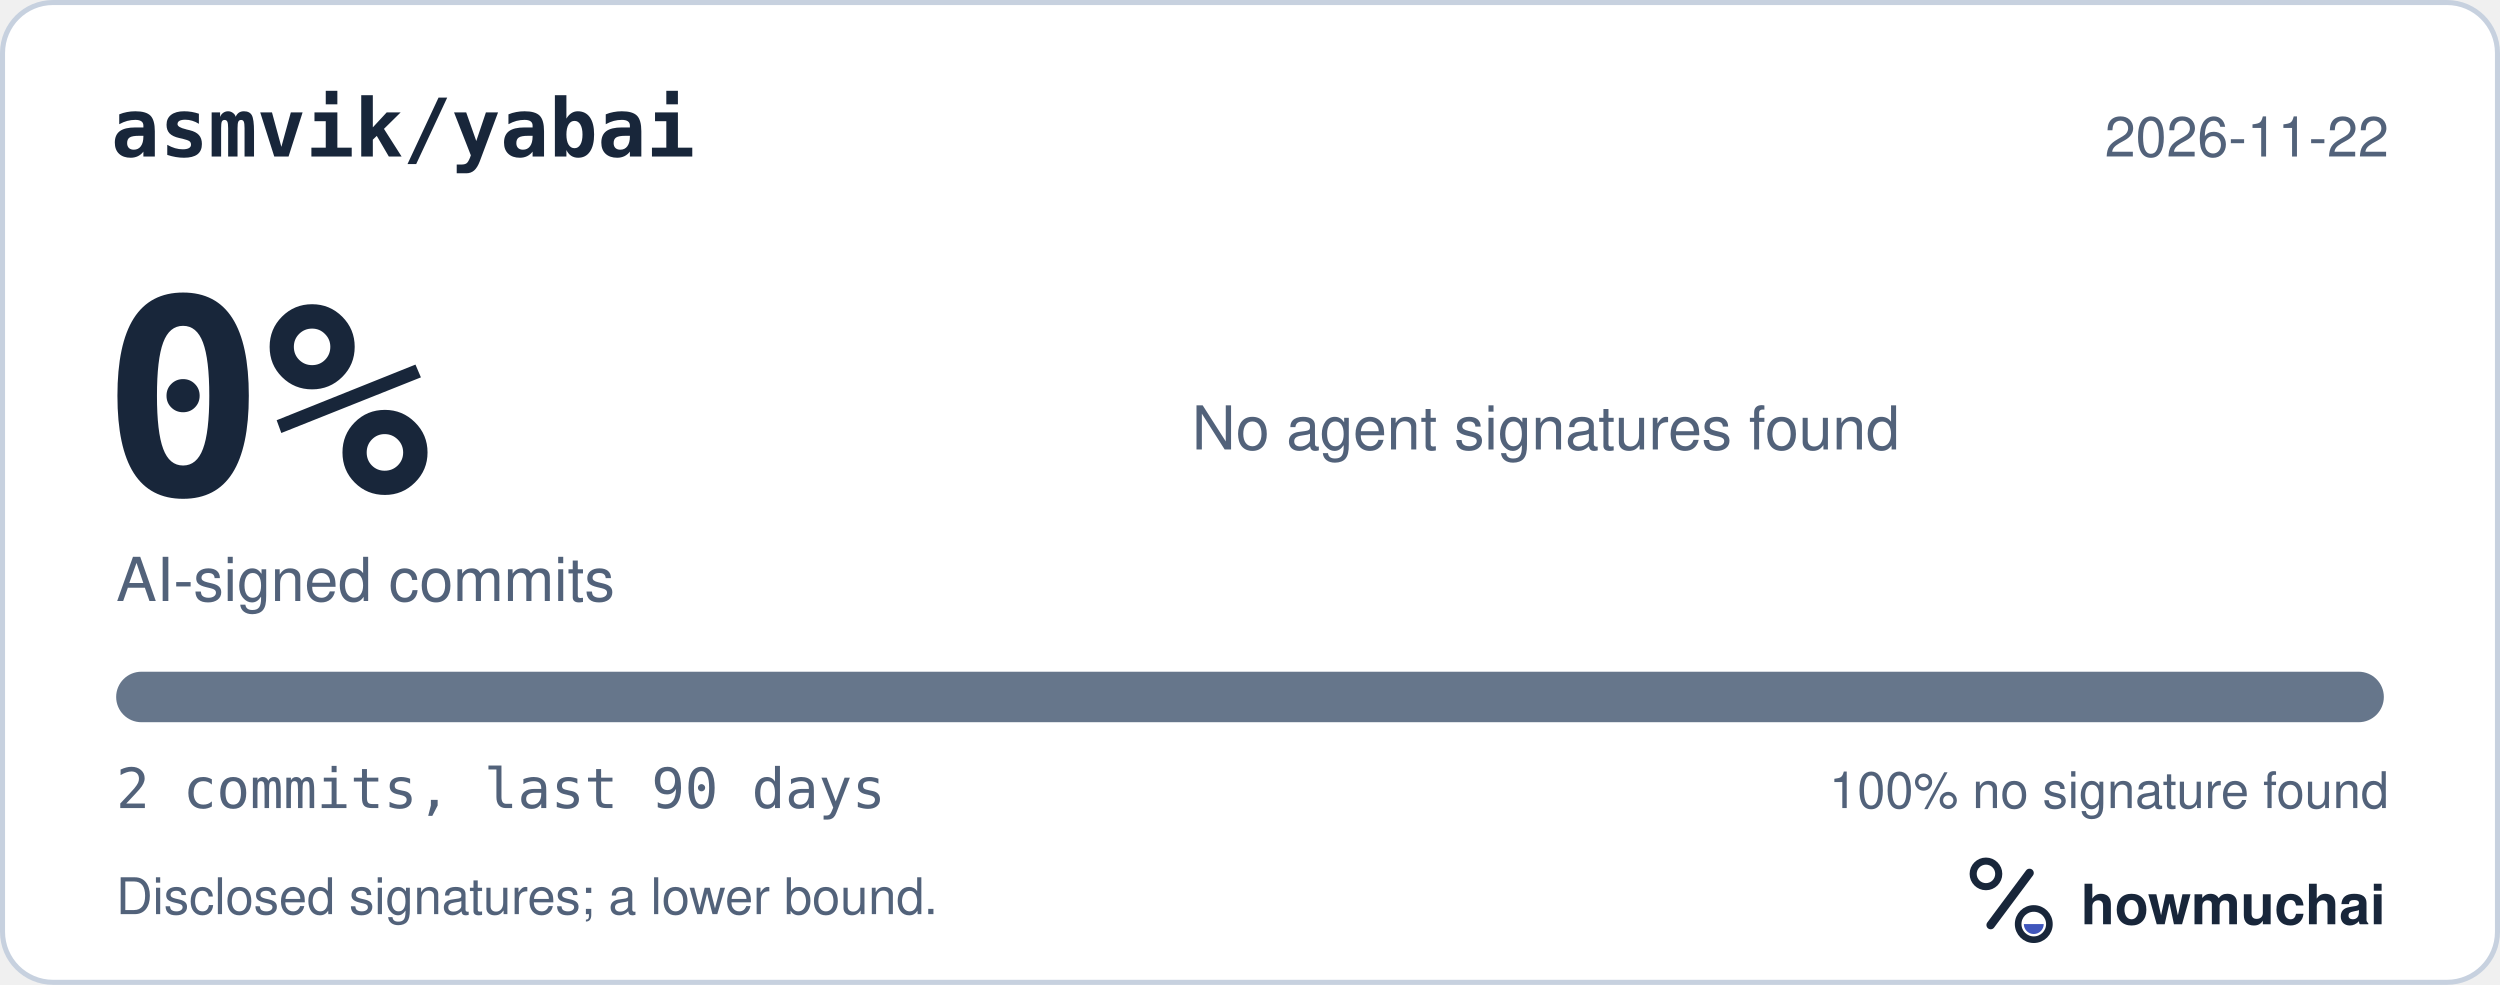
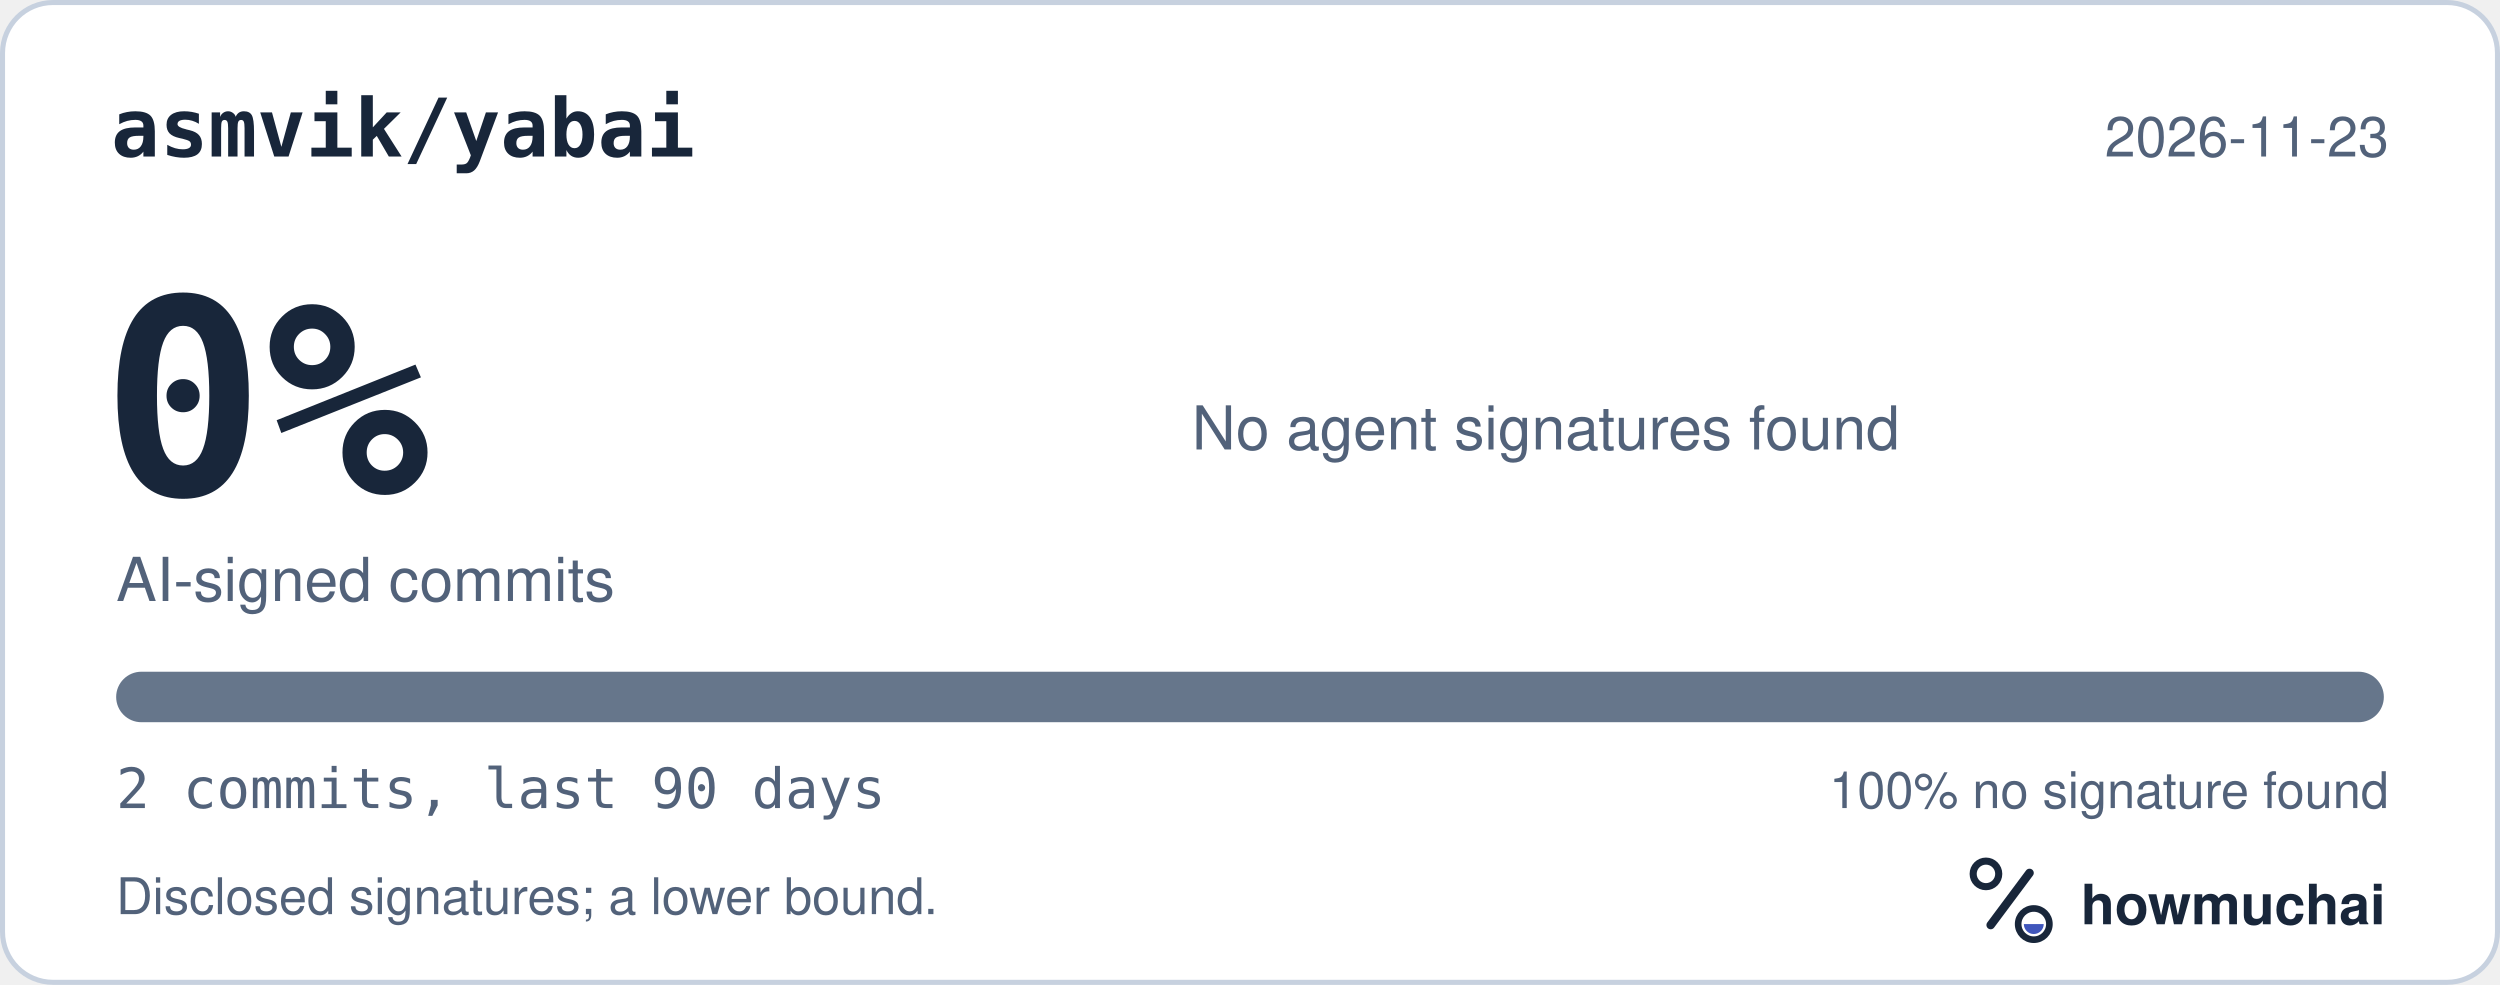
<svg xmlns="http://www.w3.org/2000/svg" width="495" height="195" viewBox="0 0 495 195" role="img" aria-labelledby="hm-t hm-d">
  <rect x="0.5" y="0.5" width="494" height="194" rx="10" fill="#FFFFFF" stroke="#C7D1DF" />
  <text x="22" y="31" fill="#18263A" font-family="ui-monospace, SF Mono, Menlo, Consolas, IBM Plex Mono, monospace" font-size="16" font-weight="600">asmvik/yabai</text>
-   <text x="473" y="31" fill="#52627A" font-family="-apple-system, BlinkMacSystemFont, Segoe UI, Helvetica, Arial, Fira Sans, sans-serif" font-size="11" text-anchor="end">2026-11-22</text>
+   <text x="473" y="31" fill="#52627A" font-family="-apple-system, BlinkMacSystemFont, Segoe UI, Helvetica, Arial, Fira Sans, sans-serif" font-size="11" text-anchor="end">2026-11-23</text>
  <text x="20" y="98" fill="#18263A" font-family="ui-monospace, SF Mono, Menlo, Consolas, IBM Plex Mono, monospace" font-size="54" font-weight="700">0%</text>
  <text x="23" y="119" fill="#52627A" font-family="-apple-system, BlinkMacSystemFont, Segoe UI, Helvetica, Arial, Fira Sans, sans-serif" font-size="12">AI-signed commits</text>
  <text x="236" y="89" fill="#52627A" font-family="-apple-system, BlinkMacSystemFont, Segoe UI, Helvetica, Arial, Fira Sans, sans-serif" font-size="12">No agent signatures found</text>
  <defs>
    <clipPath id="hm-bar">
      <rect x="23" y="133" width="449" height="10" rx="5" />
    </clipPath>
  </defs>
  <rect x="23" y="133" width="449" height="10" rx="5" fill="#66768B" />
  <g clip-path="url(#hm-bar)" />
  <text x="23" y="160" fill="#52627A" font-family="ui-monospace, SF Mono, Menlo, Consolas, IBM Plex Mono, monospace" font-size="11">2 commits, last 90 days</text>
  <text x="473" y="160" fill="#52627A" font-family="-apple-system, BlinkMacSystemFont, Segoe UI, Helvetica, Arial, Fira Sans, sans-serif" font-size="10" text-anchor="end">100% no signature found</text>
  <text x="23" y="181" fill="#52627A" font-family="-apple-system, BlinkMacSystemFont, Segoe UI, Helvetica, Arial, Fira Sans, sans-serif" font-size="10">Disclosed signatures; a lower bound.</text>
  <g transform="translate(386 166) scale(0.046875)">
    <circle cx="154" cy="150" r="54" fill="none" stroke="#18263A" stroke-width="30" />
    <path d="M174 366 338 146" fill="none" stroke="#18263A" stroke-width="36" stroke-linecap="round" />
    <circle cx="356" cy="362" r="66" fill="none" stroke="#18263A" stroke-width="28" />
    <path d="M314 362a42 42 0 0 0 84 0Z" fill="#4056BC" />
  </g>
  <text x="412" y="183" fill="#18263A" font-family="-apple-system, BlinkMacSystemFont, Segoe UI, Helvetica, Arial, Fira Sans, sans-serif" font-size="11" font-weight="650">howmuchai</text>
</svg>
